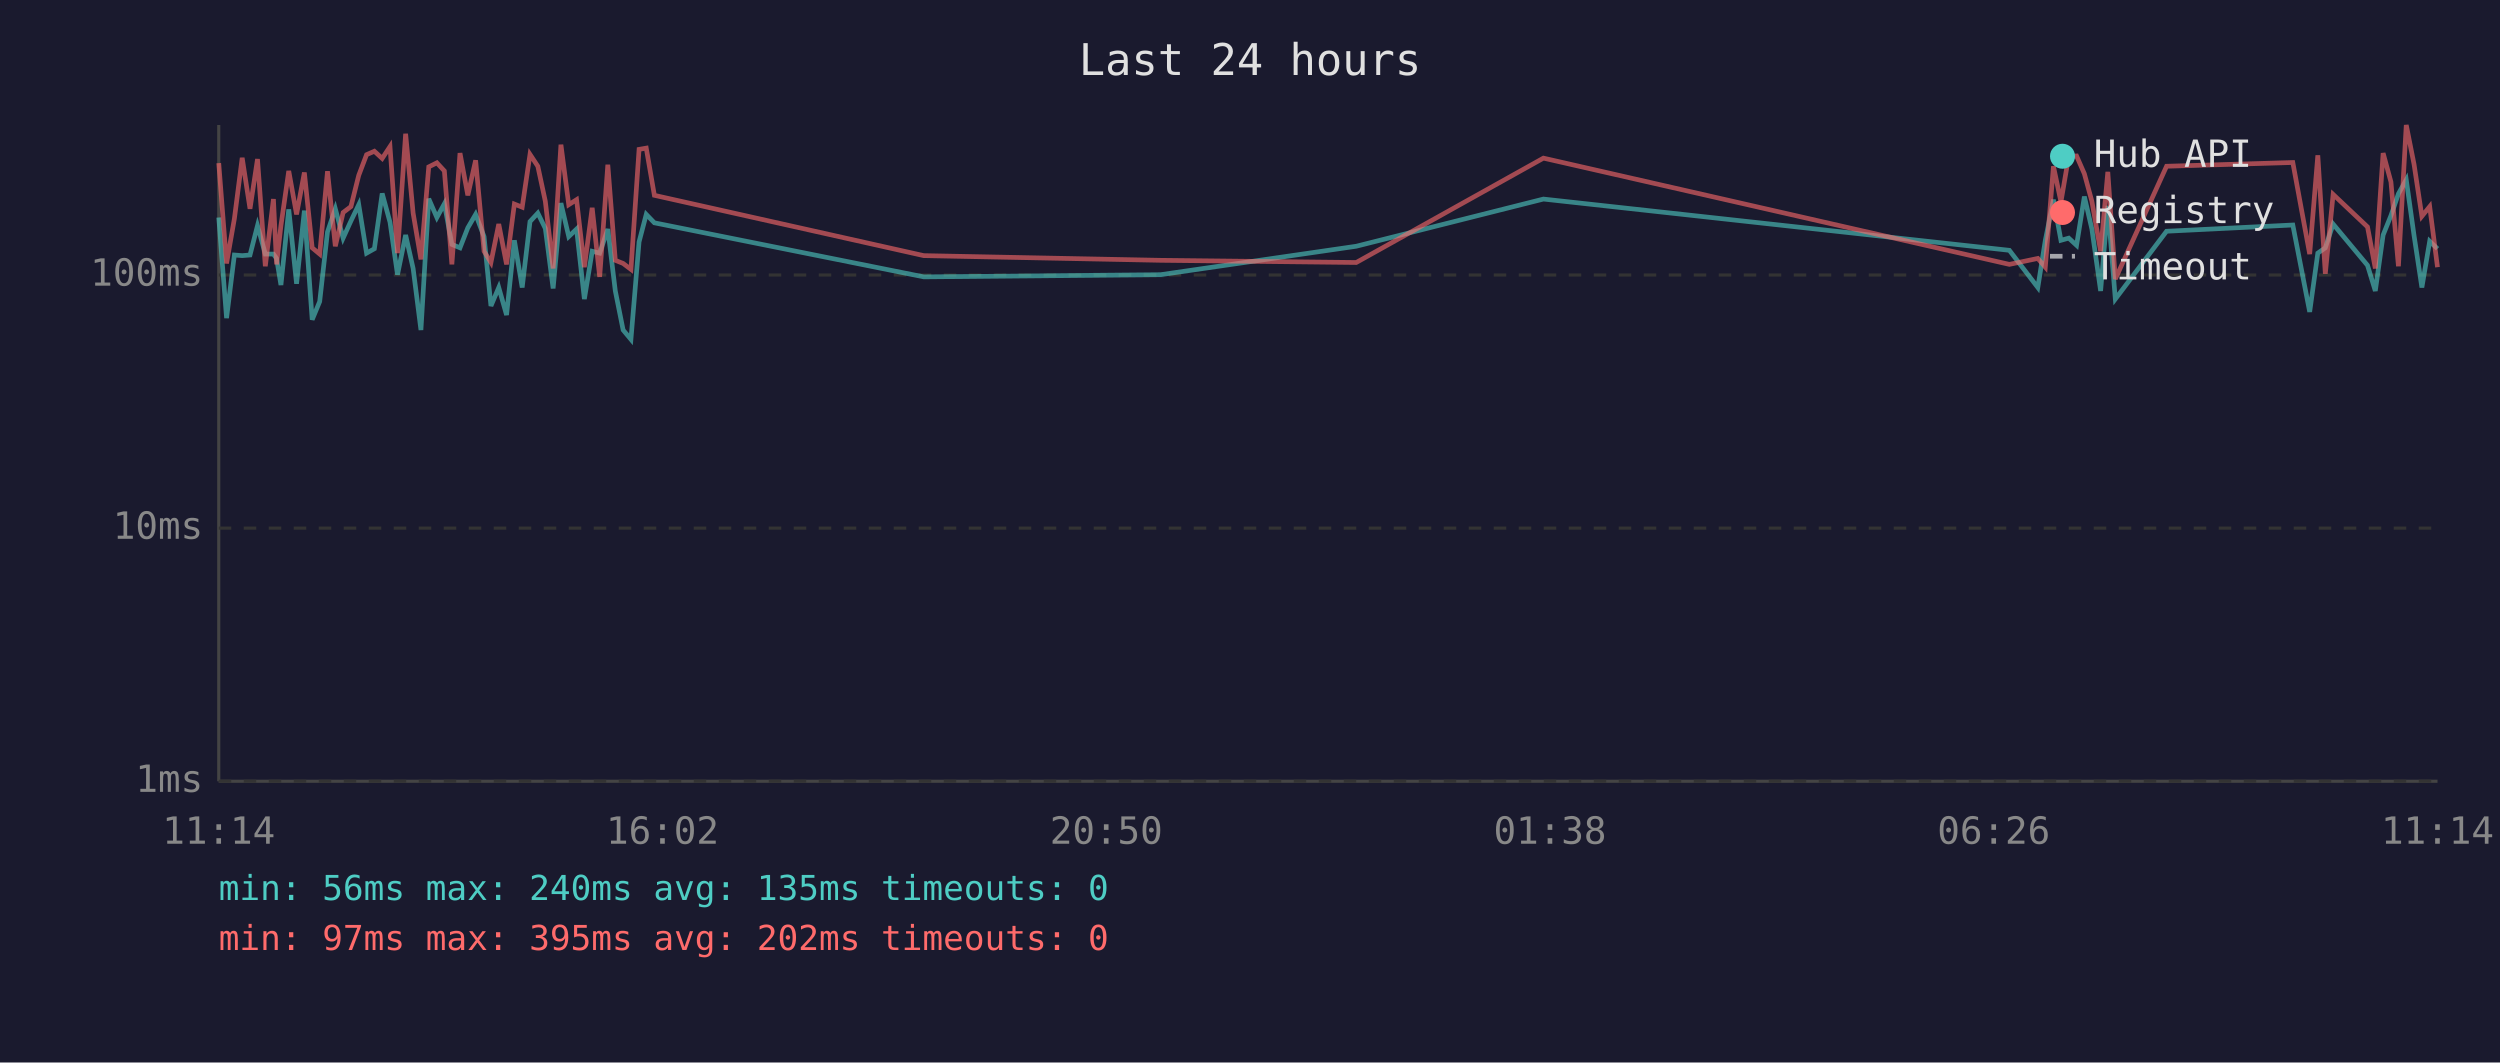
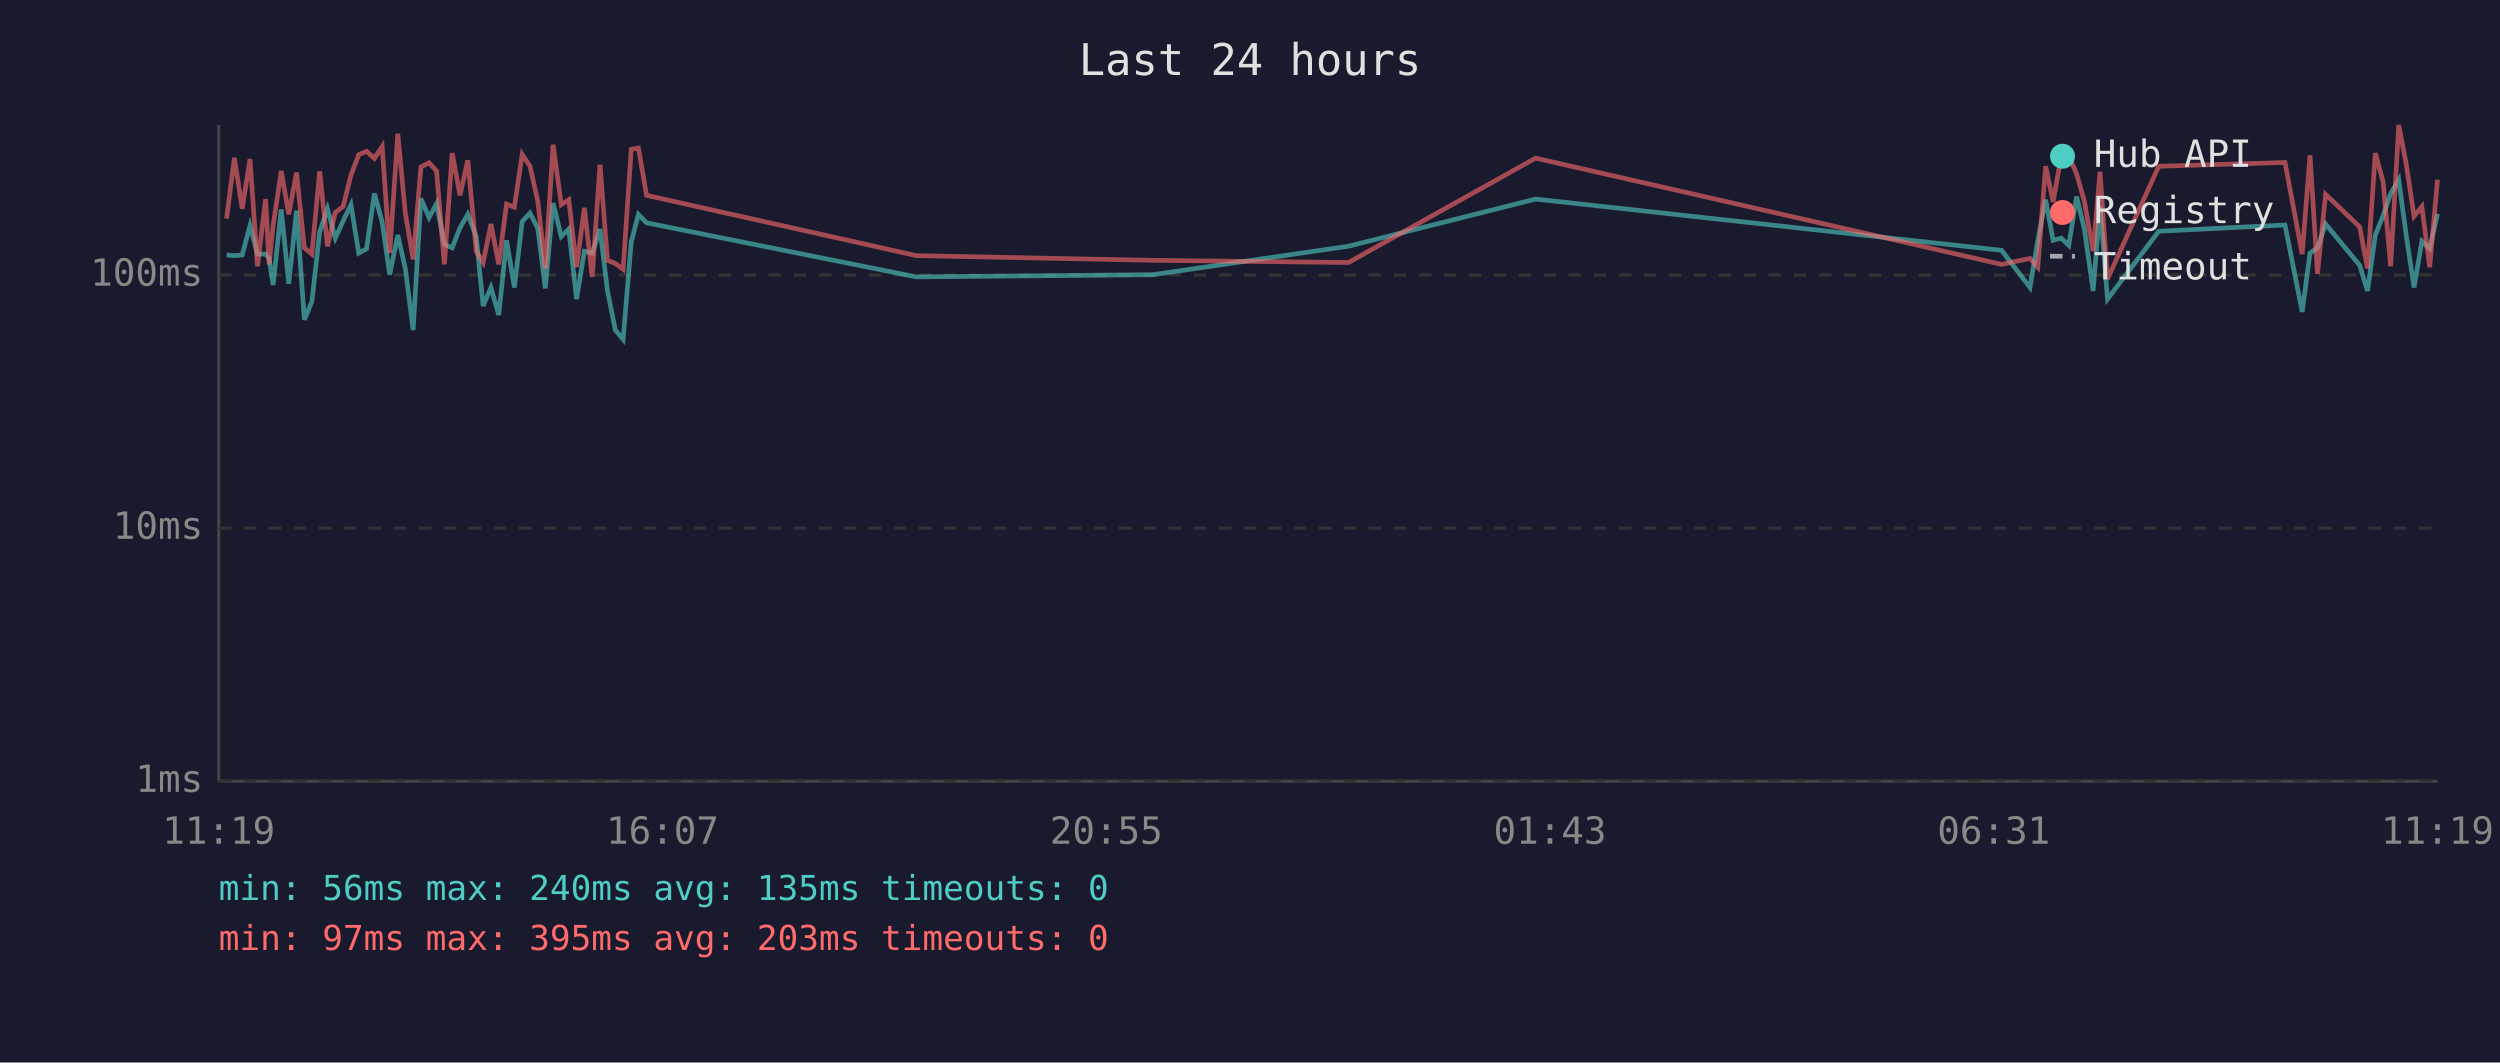
<svg xmlns="http://www.w3.org/2000/svg" viewBox="0 0 800 340" font-family="monospace" font-size="12">
  <rect width="800" height="340" fill="#1a1a2e" />
  <text x="400" y="24" fill="#e0e0e0" font-size="14" text-anchor="middle">Last 24 hours</text>
  <line x1="70" y1="40" x2="70" y2="250" stroke="#444" stroke-width="1" />
  <line x1="70" y1="250" x2="780" y2="250" stroke="#444" stroke-width="1" />
  <line x1="70" y1="250" x2="780" y2="250" stroke="#333" stroke-width="1" stroke-dasharray="4" />
  <text x="65" y="250" fill="#888" text-anchor="end" dominant-baseline="middle">1ms</text>
  <line x1="70" y1="169" x2="780" y2="169" stroke="#333" stroke-width="1" stroke-dasharray="4" />
  <text x="65" y="169" fill="#888" text-anchor="end" dominant-baseline="middle">10ms</text>
  <line x1="70" y1="88" x2="780" y2="88" stroke="#333" stroke-width="1" stroke-dasharray="4" />
  <text x="65" y="88" fill="#888" text-anchor="end" dominant-baseline="middle">100ms</text>
-   <text x="70" y="270" fill="#888" text-anchor="middle">11:14</text>
-   <text x="212" y="270" fill="#888" text-anchor="middle">16:02</text>
-   <text x="354" y="270" fill="#888" text-anchor="middle">20:50</text>
-   <text x="496" y="270" fill="#888" text-anchor="middle">01:38</text>
-   <text x="638" y="270" fill="#888" text-anchor="middle">06:26</text>
-   <text x="780" y="270" fill="#888" text-anchor="middle">11:14</text>
-   <polyline points="70.0,69.6 72.5,101.8 75.0,81.6 77.5,81.8 80.0,81.6 82.4,72.2 84.9,81.3 87.5,81.3 88.5,82.7 89.9,91.2 92.4,67.0 94.9,90.8 97.4,67.4 99.9,102.3 102.3,96.5 104.8,74.2 107.3,66.8 109.8,76.2 112.3,70.7 114.8,65.5 117.3,81.0 119.8,79.6 122.3,61.9 124.8,71.1 127.2,87.9 129.8,75.2 132.2,85.9 134.7,105.6 137.2,63.6 139.8,69.6 142.2,65.2 144.6,78.2 147.2,79.3 149.7,72.9 152.2,68.6 154.9,75.7 157.1,97.9 159.6,92.0 162.1,100.8 164.6,76.9 167.1,92.0 169.6,70.9 172.1,68.2 174.5,73.1 177.0,92.3 179.5,65.0 182.0,75.7 184.5,73.3 187.0,95.7 189.5,80.4 191.9,81.0 194.5,73.3 196.9,93.1 199.4,105.6 201.9,108.6 204.5,77.4 206.8,68.6 209.4,71.3 295.6,88.6 371.4,87.9 434.0,78.8 493.9,63.7 643.0,80.1 652.1,92.0 654.5,76.9 657.1,63.9 659.5,76.9 662.0,76.2 664.5,78.5 667.0,62.9 669.4,73.3 672.2,93.1 674.5,65.9 676.9,95.7 693.3,74.0 733.7,72.0 739.1,99.8 741.7,81.0 744.1,79.3 746.6,71.7 757.6,84.9 760.1,93.1 762.6,75.2 765.1,69.0 767.5,62.0 770.0,57.5 772.5,75.4 775.0,92.0 777.5,77.2 780.0,79.6" fill="none" stroke="#4ecdc4" stroke-width="1.5" opacity="0.6" />
-   <polyline points="70.0,52.2 72.5,84.3 75.0,70.0 77.5,50.5 80.0,66.8 82.4,50.9 84.9,85.2 87.5,63.7 88.5,84.6 89.9,72.2 92.4,54.7 94.9,68.6 97.4,55.2 99.9,79.3 102.3,81.3 104.8,54.8 107.3,78.8 109.8,68.0 112.3,66.1 114.8,56.1 117.3,49.5 119.8,48.4 122.3,50.7 124.8,46.9 127.2,81.0 129.8,42.8 132.2,68.2 134.7,83.0 137.2,53.4 139.8,52.1 142.2,54.7 144.6,84.6 147.2,49.0 149.7,62.5 152.2,51.3 154.9,80.4 157.1,84.0 159.6,71.7 162.1,84.6 164.6,65.3 167.1,66.3 169.6,49.4 172.1,53.2 174.5,64.4 177.0,85.9 179.5,46.3 182.0,65.5 184.5,63.9 187.0,85.5 189.5,66.5 191.9,88.6 194.5,52.7 196.9,83.3 199.4,84.3 201.9,86.2 204.5,47.8 206.8,47.4 209.4,62.5 295.6,81.8 371.4,83.3 434.0,84.0 493.9,50.6 643.0,84.6 652.1,82.7 654.5,85.5 657.1,53.2 659.5,64.6 662.0,50.0 664.5,49.9 667.0,55.6 669.4,64.4 672.2,80.4 674.5,55.0 676.9,89.3 693.3,53.2 733.7,52.0 739.1,81.3 741.7,49.7 744.1,87.6 746.6,62.2 757.6,72.6 760.1,85.9 762.6,49.0 765.1,58.2 767.5,85.2 770.0,40.0 772.5,52.6 775.0,69.2 777.5,66.1 780.0,85.5" fill="none" stroke="#ff6b6b" stroke-width="1.5" opacity="0.6" />
+   <text x="70" y="270" fill="#888" text-anchor="middle">11:19</text>
+   <text x="212" y="270" fill="#888" text-anchor="middle">16:07</text>
+   <text x="354" y="270" fill="#888" text-anchor="middle">20:55</text>
+   <text x="496" y="270" fill="#888" text-anchor="middle">01:43</text>
+   <text x="638" y="270" fill="#888" text-anchor="middle">06:31</text>
+   <text x="780" y="270" fill="#888" text-anchor="middle">11:19</text>
+   <polyline points="72.5,81.6 75.0,81.8 77.5,81.6 80.0,72.2 82.4,81.3 85.0,81.3 86.1,82.7 87.4,91.2 90.0,67.0 92.4,90.8 94.9,67.4 97.4,102.3 99.8,96.5 102.3,74.2 104.8,66.8 107.3,76.2 109.8,70.7 112.3,65.5 114.8,81.0 117.3,79.6 119.8,61.9 122.3,71.1 124.7,87.9 127.3,75.2 129.7,85.9 132.2,105.6 134.7,63.6 137.3,69.6 139.7,65.2 142.2,78.2 144.7,79.3 147.2,72.9 149.7,68.6 152.4,75.7 154.6,97.9 157.1,92.0 159.6,100.8 162.1,76.9 164.6,92.0 167.1,70.9 169.6,68.2 172.1,73.1 174.5,92.3 177.0,65.0 179.6,75.7 182.0,73.3 184.5,95.7 187.0,80.4 189.5,81.0 192.0,73.3 194.4,93.1 196.9,105.6 199.4,108.6 202.0,77.4 204.3,68.6 206.9,71.3 293.2,88.6 368.9,87.9 431.5,78.8 491.4,63.7 640.5,80.1 649.6,92.0 652.1,76.9 654.6,63.9 657.0,76.9 659.6,76.2 662.0,78.5 664.5,62.9 667.0,73.3 669.8,93.1 672.0,65.9 674.4,95.7 690.8,74.0 731.2,72.0 736.7,99.8 739.2,81.0 741.6,79.3 744.2,71.7 755.1,84.9 757.6,93.1 760.1,75.2 762.6,69.0 765.0,62.0 767.6,57.5 770.0,75.4 772.5,92.0 775.0,77.2 777.5,79.6 780.0,68.4" fill="none" stroke="#4ecdc4" stroke-width="1.5" opacity="0.6" />
+   <polyline points="72.5,70.0 75.0,50.5 77.5,66.8 80.0,50.9 82.4,85.2 85.0,63.7 86.1,84.6 87.4,72.2 90.0,54.7 92.4,68.6 94.9,55.2 97.4,79.3 99.8,81.3 102.3,54.8 104.8,78.8 107.3,68.0 109.8,66.1 112.3,56.1 114.8,49.5 117.3,48.4 119.8,50.7 122.3,46.9 124.7,81.0 127.3,42.8 129.7,68.2 132.2,83.0 134.7,53.4 137.3,52.1 139.7,54.7 142.2,84.6 144.7,49.0 147.2,62.5 149.7,51.3 152.4,80.4 154.6,84.0 157.1,71.7 159.6,84.6 162.1,65.3 164.6,66.3 167.1,49.4 169.6,53.2 172.1,64.4 174.5,85.9 177.0,46.3 179.6,65.5 182.0,63.9 184.5,85.5 187.0,66.5 189.5,88.6 192.0,52.7 194.4,83.3 196.9,84.3 199.4,86.2 202.0,47.8 204.3,47.4 206.9,62.5 293.2,81.8 368.9,83.3 431.5,84.0 491.4,50.6 640.5,84.6 649.6,82.7 652.1,85.5 654.6,53.2 657.0,64.6 659.6,50.0 662.0,49.9 664.5,55.6 667.0,64.4 669.8,80.4 672.0,55.0 674.4,89.3 690.8,53.2 731.2,52.0 736.7,81.3 739.2,49.7 741.6,87.6 744.2,62.2 755.1,72.6 757.6,85.9 760.1,49.0 762.6,58.2 765.0,85.2 767.6,40.0 770.0,52.6 772.5,69.2 775.0,66.1 777.5,85.5 780.0,57.5" fill="none" stroke="#ff6b6b" stroke-width="1.5" opacity="0.6" />
  <circle cx="660" cy="50" r="4" fill="#4ecdc4" />
  <text x="670" y="50" fill="#e0e0e0" dominant-baseline="middle">Hub API</text>
  <circle cx="660" cy="68" r="4" fill="#ff6b6b" />
  <text x="670" y="68" fill="#e0e0e0" dominant-baseline="middle">Registry</text>
  <line x1="656" y1="82" x2="664" y2="82" stroke="#e0e0e0" stroke-width="1.5" stroke-dasharray="4,3" opacity="0.7" />
  <text x="670" y="86" fill="#e0e0e0" dominant-baseline="middle">Timeout</text>
  <text x="70" y="288" fill="#4ecdc4" font-size="11">min: 56ms  max: 240ms  avg: 135ms  timeouts: 0</text>
-   <text x="70" y="304" fill="#ff6b6b" font-size="11">min: 97ms  max: 395ms  avg: 202ms  timeouts: 0</text>
+   <text x="70" y="304" fill="#ff6b6b" font-size="11">min: 97ms  max: 395ms  avg: 203ms  timeouts: 0</text>
</svg>
